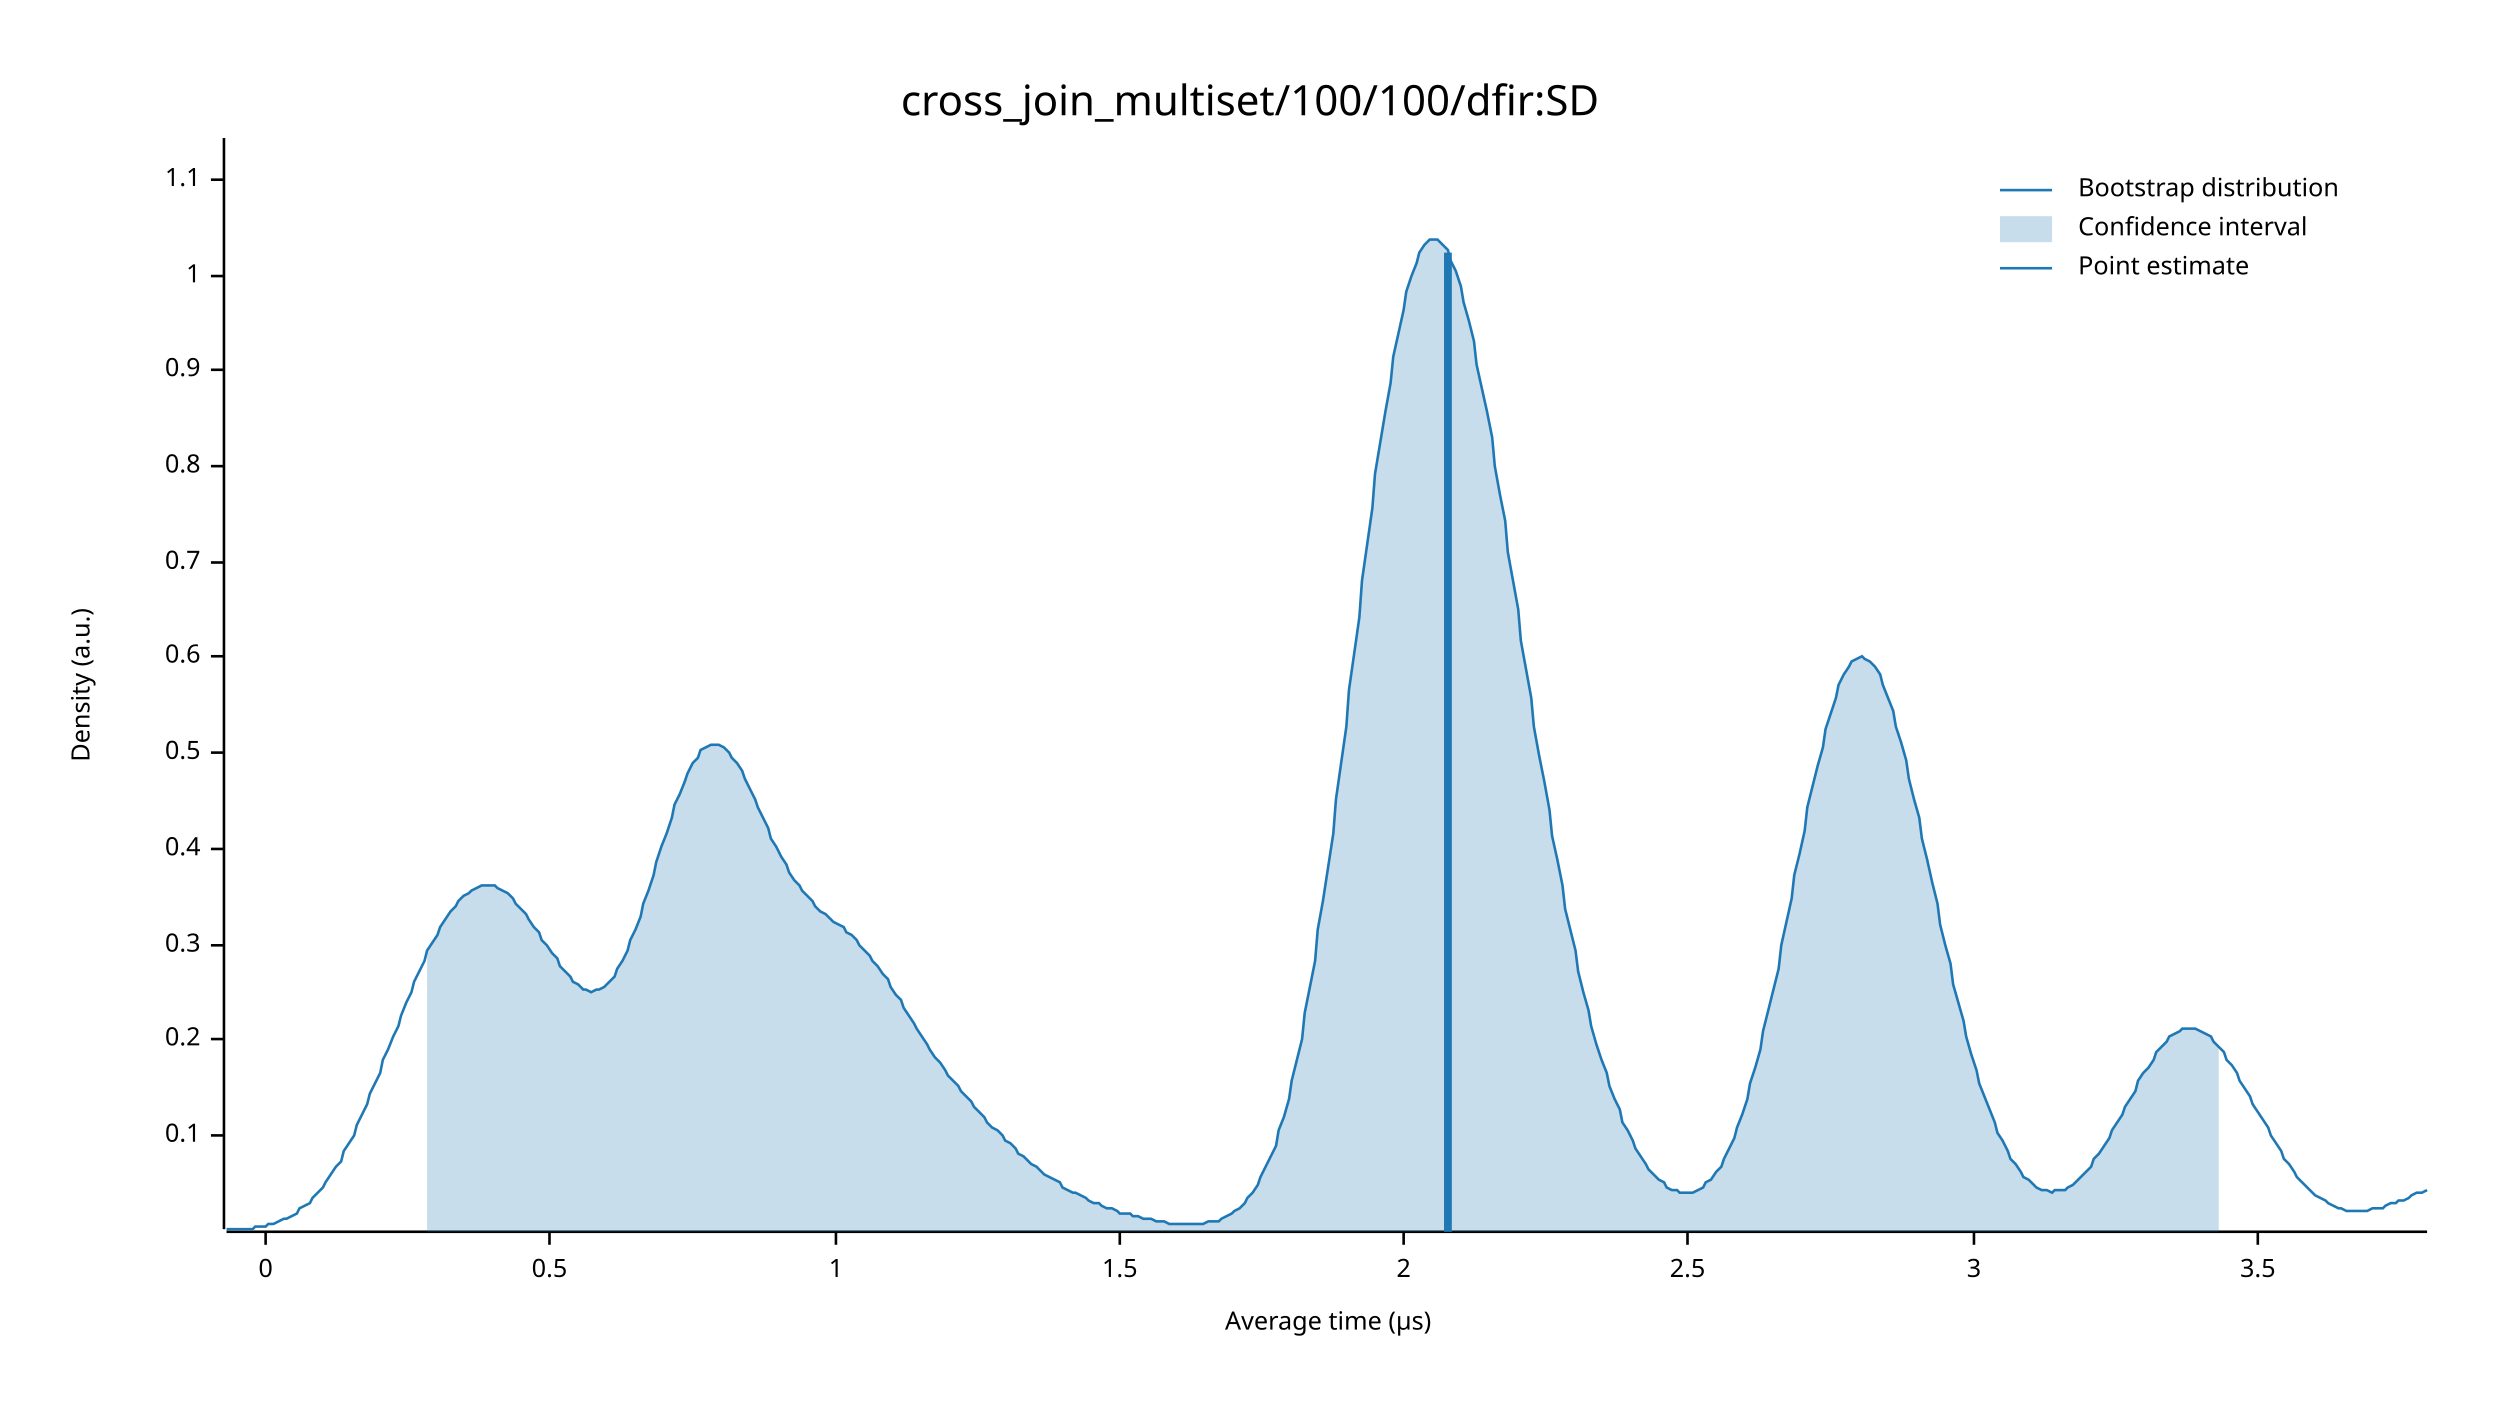
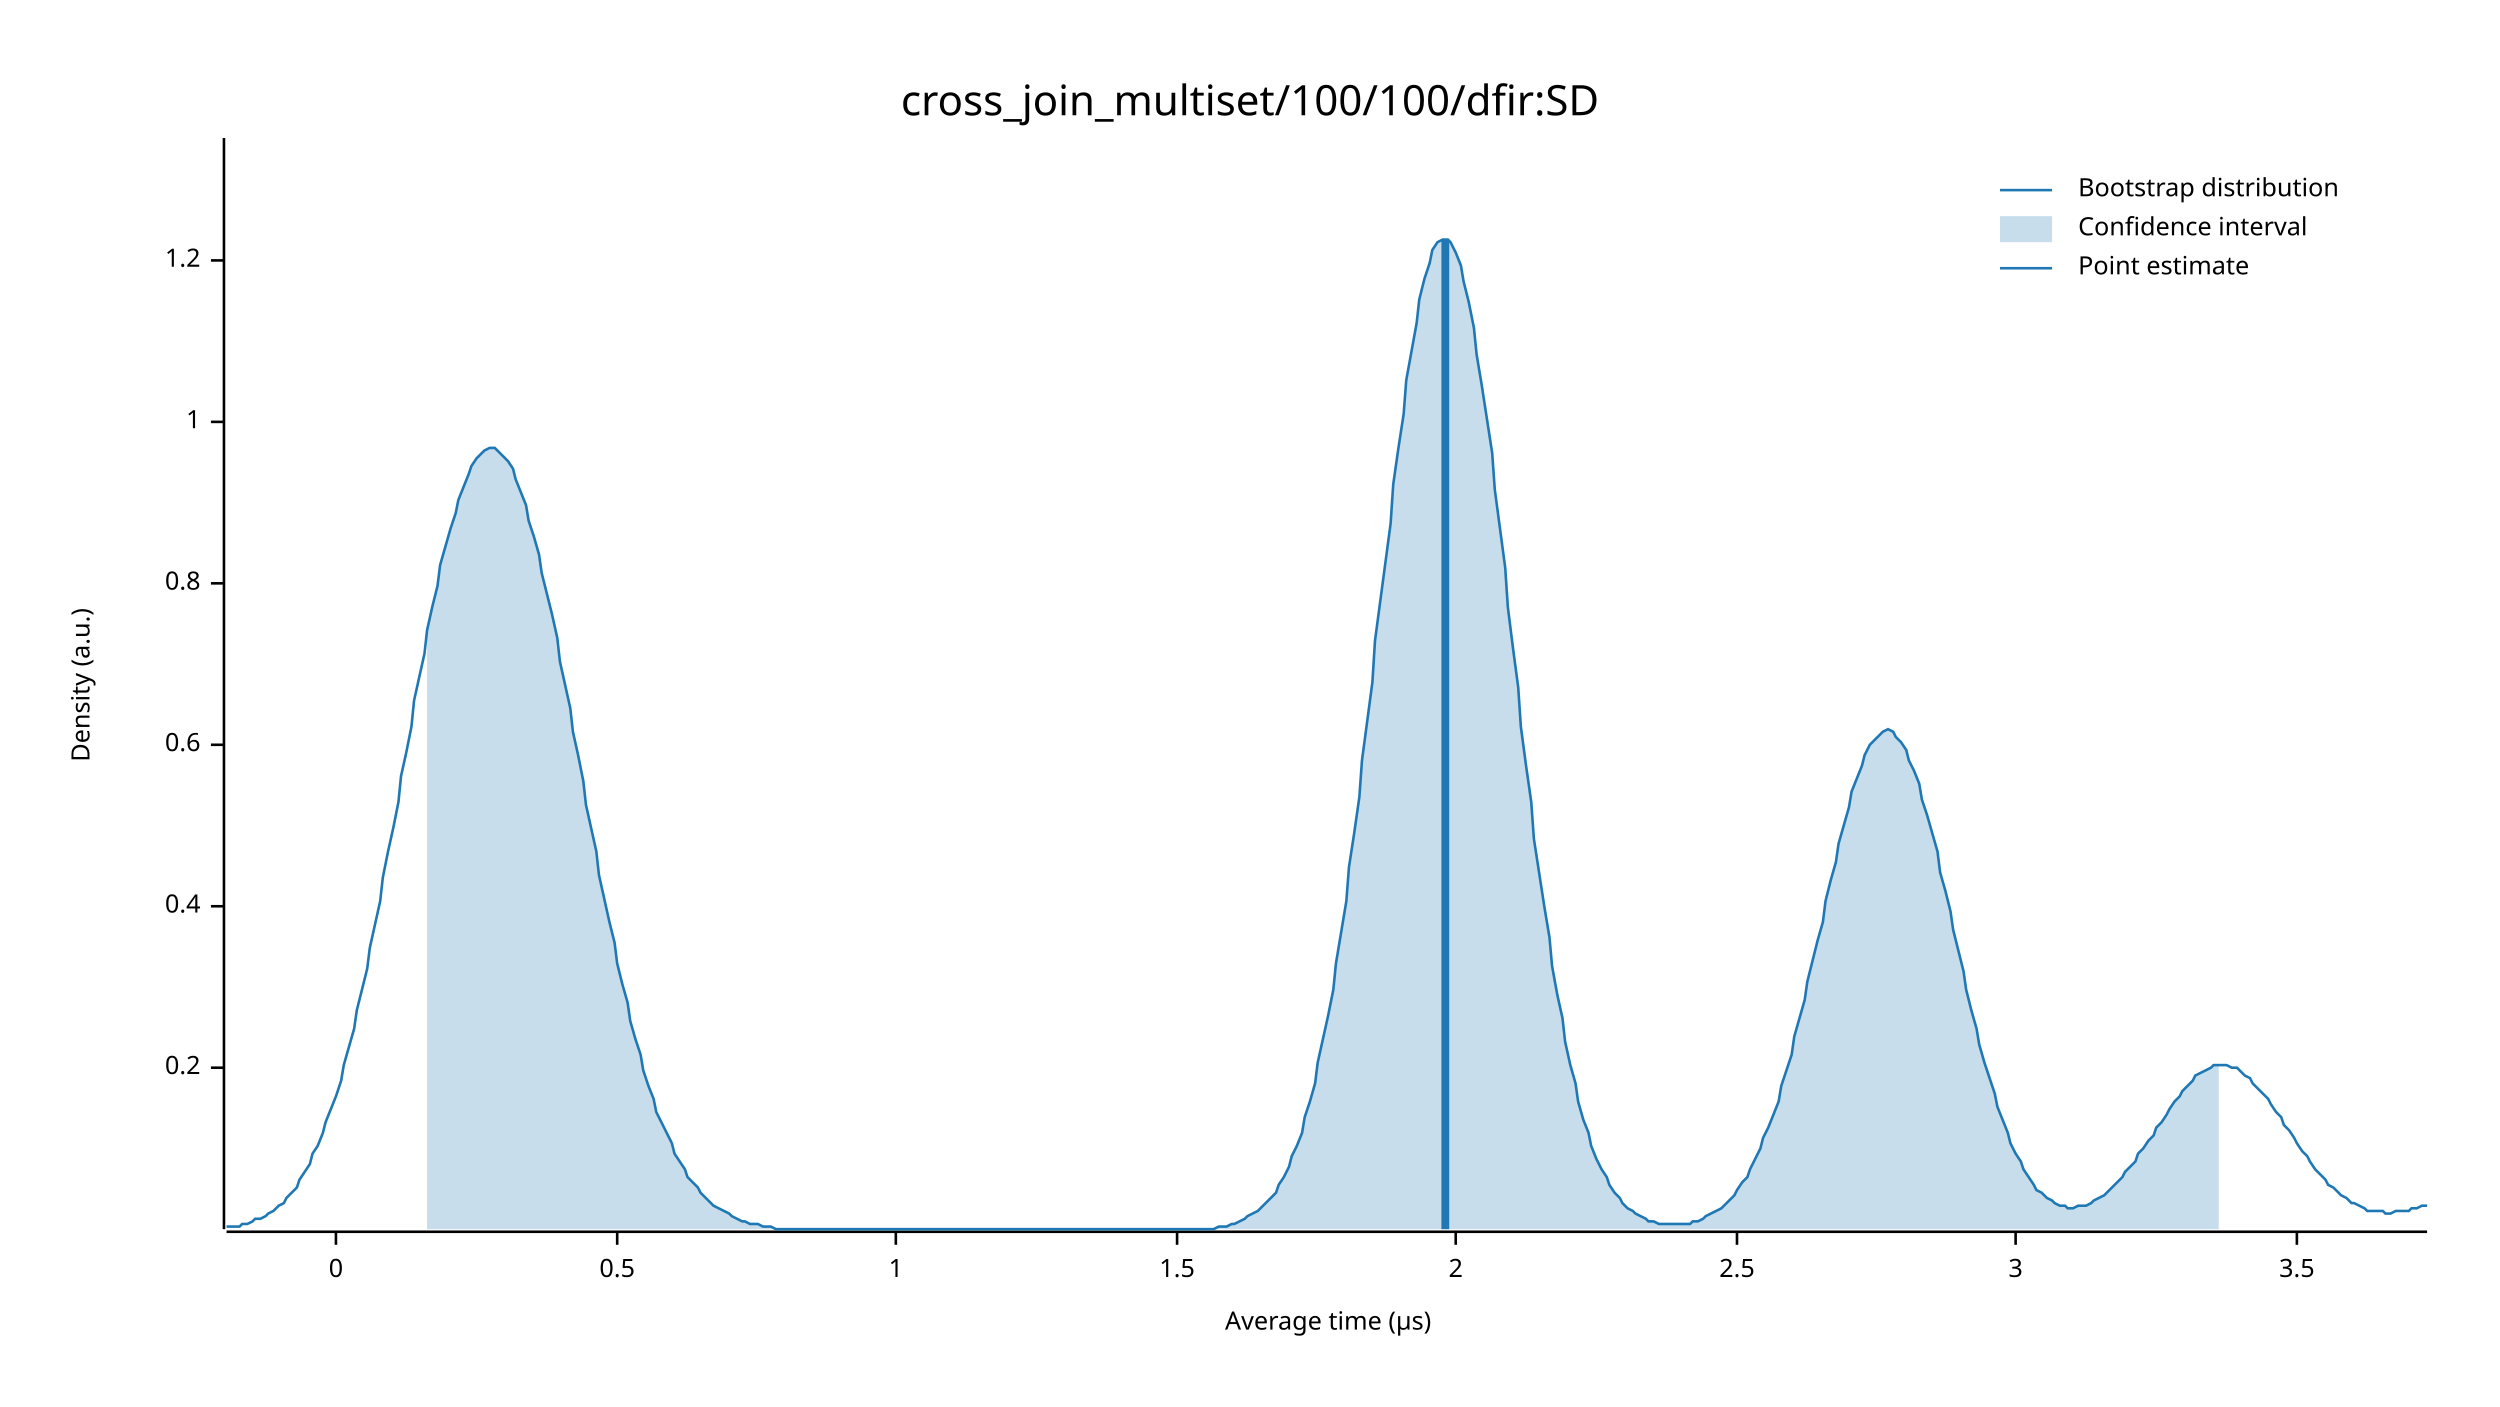
<svg xmlns="http://www.w3.org/2000/svg" width="960" height="540" viewBox="0 0 960 540">
  <text x="480" y="32" dy="0.76em" text-anchor="middle" font-family="sans-serif" font-size="16.129" opacity="1" fill="#000000">
cross_join_multiset/100/100/dfir:SD
</text>
  <text x="27" y="263" dy="0.76em" text-anchor="middle" font-family="sans-serif" font-size="9.677" opacity="1" fill="#000000" transform="rotate(270, 27, 263)">
Density (a.u.)
</text>
  <text x="510" y="513" dy="-0.5ex" text-anchor="middle" font-family="sans-serif" font-size="9.677" opacity="1" fill="#000000">
Average time (µs)
</text>
  <polyline fill="none" opacity="1" stroke="#000000" stroke-width="1" points="86,53 86,472 " />
-   <text x="77" y="436" dy="0.5ex" text-anchor="end" font-family="sans-serif" font-size="9.677" opacity="1" fill="#000000">
- 0.1
- </text>
-   <polyline fill="none" opacity="1" stroke="#000000" stroke-width="1" points="81,436 86,436 " />
-   <text x="77" y="399" dy="0.5ex" text-anchor="end" font-family="sans-serif" font-size="9.677" opacity="1" fill="#000000">
+   <text x="77" y="410" dy="0.5ex" text-anchor="end" font-family="sans-serif" font-size="9.677" opacity="1" fill="#000000">
0.2
</text>
-   <polyline fill="none" opacity="1" stroke="#000000" stroke-width="1" points="81,399 86,399 " />
-   <text x="77" y="363" dy="0.5ex" text-anchor="end" font-family="sans-serif" font-size="9.677" opacity="1" fill="#000000">
- 0.3
- </text>
-   <polyline fill="none" opacity="1" stroke="#000000" stroke-width="1" points="81,363 86,363 " />
-   <text x="77" y="326" dy="0.5ex" text-anchor="end" font-family="sans-serif" font-size="9.677" opacity="1" fill="#000000">
+   <polyline fill="none" opacity="1" stroke="#000000" stroke-width="1" points="81,410 86,410 " />
+   <text x="77" y="348" dy="0.5ex" text-anchor="end" font-family="sans-serif" font-size="9.677" opacity="1" fill="#000000">
0.4
</text>
-   <polyline fill="none" opacity="1" stroke="#000000" stroke-width="1" points="81,326 86,326 " />
-   <text x="77" y="289" dy="0.5ex" text-anchor="end" font-family="sans-serif" font-size="9.677" opacity="1" fill="#000000">
+   <polyline fill="none" opacity="1" stroke="#000000" stroke-width="1" points="81,348 86,348 " />
+   <text x="77" y="286" dy="0.5ex" text-anchor="end" font-family="sans-serif" font-size="9.677" opacity="1" fill="#000000">
+ 0.6
+ </text>
+   <polyline fill="none" opacity="1" stroke="#000000" stroke-width="1" points="81,286 86,286 " />
+   <text x="77" y="224" dy="0.5ex" text-anchor="end" font-family="sans-serif" font-size="9.677" opacity="1" fill="#000000">
+ 0.8
+ </text>
+   <polyline fill="none" opacity="1" stroke="#000000" stroke-width="1" points="81,224 86,224 " />
+   <text x="77" y="162" dy="0.5ex" text-anchor="end" font-family="sans-serif" font-size="9.677" opacity="1" fill="#000000">
+ 1
+ </text>
+   <polyline fill="none" opacity="1" stroke="#000000" stroke-width="1" points="81,162 86,162 " />
+   <text x="77" y="100" dy="0.5ex" text-anchor="end" font-family="sans-serif" font-size="9.677" opacity="1" fill="#000000">
+ 1.2
+ </text>
+   <polyline fill="none" opacity="1" stroke="#000000" stroke-width="1" points="81,100 86,100 " />
+   <polyline fill="none" opacity="1" stroke="#000000" stroke-width="1" points="87,473 932,473 " />
+   <text x="129" y="483" dy="0.76em" text-anchor="middle" font-family="sans-serif" font-size="9.677" opacity="1" fill="#000000">
+ 0
+ </text>
+   <polyline fill="none" opacity="1" stroke="#000000" stroke-width="1" points="129,473 129,478 " />
+   <text x="237" y="483" dy="0.76em" text-anchor="middle" font-family="sans-serif" font-size="9.677" opacity="1" fill="#000000">
0.5
</text>
-   <polyline fill="none" opacity="1" stroke="#000000" stroke-width="1" points="81,289 86,289 " />
-   <text x="77" y="252" dy="0.5ex" text-anchor="end" font-family="sans-serif" font-size="9.677" opacity="1" fill="#000000">
- 0.6
- </text>
-   <polyline fill="none" opacity="1" stroke="#000000" stroke-width="1" points="81,252 86,252 " />
-   <text x="77" y="216" dy="0.5ex" text-anchor="end" font-family="sans-serif" font-size="9.677" opacity="1" fill="#000000">
- 0.7
- </text>
-   <polyline fill="none" opacity="1" stroke="#000000" stroke-width="1" points="81,216 86,216 " />
-   <text x="77" y="179" dy="0.5ex" text-anchor="end" font-family="sans-serif" font-size="9.677" opacity="1" fill="#000000">
- 0.8
- </text>
-   <polyline fill="none" opacity="1" stroke="#000000" stroke-width="1" points="81,179 86,179 " />
-   <text x="77" y="142" dy="0.5ex" text-anchor="end" font-family="sans-serif" font-size="9.677" opacity="1" fill="#000000">
- 0.9
- </text>
-   <polyline fill="none" opacity="1" stroke="#000000" stroke-width="1" points="81,142 86,142 " />
-   <text x="77" y="106" dy="0.5ex" text-anchor="end" font-family="sans-serif" font-size="9.677" opacity="1" fill="#000000">
+   <polyline fill="none" opacity="1" stroke="#000000" stroke-width="1" points="237,473 237,478 " />
+   <text x="344" y="483" dy="0.76em" text-anchor="middle" font-family="sans-serif" font-size="9.677" opacity="1" fill="#000000">
1
</text>
-   <polyline fill="none" opacity="1" stroke="#000000" stroke-width="1" points="81,106 86,106 " />
-   <text x="77" y="69" dy="0.5ex" text-anchor="end" font-family="sans-serif" font-size="9.677" opacity="1" fill="#000000">
- 1.1
- </text>
-   <polyline fill="none" opacity="1" stroke="#000000" stroke-width="1" points="81,69 86,69 " />
-   <polyline fill="none" opacity="1" stroke="#000000" stroke-width="1" points="87,473 932,473 " />
-   <text x="102" y="483" dy="0.76em" text-anchor="middle" font-family="sans-serif" font-size="9.677" opacity="1" fill="#000000">
- 0
- </text>
-   <polyline fill="none" opacity="1" stroke="#000000" stroke-width="1" points="102,473 102,478 " />
-   <text x="211" y="483" dy="0.76em" text-anchor="middle" font-family="sans-serif" font-size="9.677" opacity="1" fill="#000000">
- 0.5
- </text>
-   <polyline fill="none" opacity="1" stroke="#000000" stroke-width="1" points="211,473 211,478 " />
-   <text x="321" y="483" dy="0.76em" text-anchor="middle" font-family="sans-serif" font-size="9.677" opacity="1" fill="#000000">
- 1
- </text>
-   <polyline fill="none" opacity="1" stroke="#000000" stroke-width="1" points="321,473 321,478 " />
-   <text x="430" y="483" dy="0.76em" text-anchor="middle" font-family="sans-serif" font-size="9.677" opacity="1" fill="#000000">
+   <polyline fill="none" opacity="1" stroke="#000000" stroke-width="1" points="344,473 344,478 " />
+   <text x="452" y="483" dy="0.76em" text-anchor="middle" font-family="sans-serif" font-size="9.677" opacity="1" fill="#000000">
1.5
</text>
-   <polyline fill="none" opacity="1" stroke="#000000" stroke-width="1" points="430,473 430,478 " />
-   <text x="539" y="483" dy="0.76em" text-anchor="middle" font-family="sans-serif" font-size="9.677" opacity="1" fill="#000000">
+   <polyline fill="none" opacity="1" stroke="#000000" stroke-width="1" points="452,473 452,478 " />
+   <text x="559" y="483" dy="0.76em" text-anchor="middle" font-family="sans-serif" font-size="9.677" opacity="1" fill="#000000">
2
</text>
-   <polyline fill="none" opacity="1" stroke="#000000" stroke-width="1" points="539,473 539,478 " />
-   <text x="648" y="483" dy="0.76em" text-anchor="middle" font-family="sans-serif" font-size="9.677" opacity="1" fill="#000000">
+   <polyline fill="none" opacity="1" stroke="#000000" stroke-width="1" points="559,473 559,478 " />
+   <text x="667" y="483" dy="0.76em" text-anchor="middle" font-family="sans-serif" font-size="9.677" opacity="1" fill="#000000">
2.5
</text>
-   <polyline fill="none" opacity="1" stroke="#000000" stroke-width="1" points="648,473 648,478 " />
-   <text x="758" y="483" dy="0.76em" text-anchor="middle" font-family="sans-serif" font-size="9.677" opacity="1" fill="#000000">
+   <polyline fill="none" opacity="1" stroke="#000000" stroke-width="1" points="667,473 667,478 " />
+   <text x="774" y="483" dy="0.76em" text-anchor="middle" font-family="sans-serif" font-size="9.677" opacity="1" fill="#000000">
3
</text>
-   <polyline fill="none" opacity="1" stroke="#000000" stroke-width="1" points="758,473 758,478 " />
-   <text x="867" y="483" dy="0.76em" text-anchor="middle" font-family="sans-serif" font-size="9.677" opacity="1" fill="#000000">
+   <polyline fill="none" opacity="1" stroke="#000000" stroke-width="1" points="774,473 774,478 " />
+   <text x="882" y="483" dy="0.76em" text-anchor="middle" font-family="sans-serif" font-size="9.677" opacity="1" fill="#000000">
3.5
</text>
-   <polyline fill="none" opacity="1" stroke="#000000" stroke-width="1" points="867,473 867,478 " />
-   <polyline fill="none" opacity="1" stroke="#1F78B4" stroke-width="1" points="87,472 88,472 90,472 92,472 93,472 95,472 97,472 98,471 100,471 102,471 103,470 105,470 107,469 109,468 110,468 112,467 114,466 115,464 117,463 119,462 120,460 122,458 124,456 125,454 127,451 129,448 131,446 132,442 134,439 136,436 137,432 139,428 141,424 142,420 144,416 146,412 147,407 149,403 151,398 153,394 154,390 156,385 158,381 159,377 161,373 163,369 164,365 166,362 168,359 169,356 171,353 173,350 175,348 176,346 178,344 180,343 181,342 183,341 185,340 186,340 188,340 190,340 191,341 193,342 195,343 197,345 198,347 200,349 202,351 203,353 205,356 207,358 208,361 210,363 212,366 214,368 215,371 217,373 219,375 220,377 222,378 224,380 225,380 227,381 229,380 230,380 232,379 234,377 236,375 237,372 239,369 241,365 242,361 244,357 246,352 247,347 249,342 251,336 252,331 254,325 256,320 258,314 259,309 261,305 263,300 264,297 266,293 268,291 269,288 271,287 273,286 274,286 276,286 278,287 280,289 281,291 283,293 285,296 286,299 288,303 290,307 291,310 293,314 295,318 296,322 298,325 300,329 302,332 303,335 305,338 307,340 308,342 310,344 312,346 313,348 315,350 317,351 318,352 320,354 322,355 324,356 325,358 327,359 329,361 330,363 332,365 334,367 335,369 337,371 339,374 341,376 342,379 344,382 346,384 347,387 349,390 351,393 352,395 354,398 356,401 357,403 359,406 361,408 363,411 364,413 366,415 368,417 369,419 371,421 373,423 374,425 376,427 378,429 379,431 381,433 383,434 385,436 386,438 388,439 390,441 391,443 393,444 395,446 396,447 398,448 400,450 401,451 403,452 405,453 407,454 408,456 410,457 412,458 413,458 415,459 417,460 418,461 420,462 422,462 423,463 425,464 427,464 429,465 430,466 432,466 434,466 435,467 437,467 439,468 440,468 442,468 444,469 445,469 447,469 449,470 451,470 452,470 454,470 456,470 457,470 459,470 461,470 462,470 464,469 466,469 468,469 469,468 471,467 473,466 474,465 476,464 478,462 479,460 481,458 483,455 484,452 486,448 488,444 490,440 491,434 493,429 495,422 496,415 498,407 500,399 501,389 503,379 505,369 506,357 508,346 510,333 512,320 513,307 515,293 517,279 518,265 520,251 522,237 523,223 525,209 527,195 528,182 530,170 532,158 534,147 535,137 537,128 539,119 540,112 542,106 544,101 545,97 547,94 549,92 550,92 552,92 554,94 556,96 557,100 559,104 561,110 562,116 564,123 566,131 567,140 569,149 571,158 573,168 574,179 576,190 578,200 579,212 581,223 583,234 584,246 586,257 588,268 589,279 591,290 593,300 595,311 596,321 598,330 600,340 601,349 603,357 605,365 606,373 608,381 610,388 611,394 613,401 615,407 617,412 618,417 620,422 622,426 623,431 625,434 627,438 628,441 630,444 632,447 633,449 635,451 637,453 639,454 640,456 642,457 644,457 645,458 647,458 649,458 650,458 652,457 654,456 655,454 657,453 659,450 661,448 662,445 664,441 666,437 667,433 669,428 671,422 672,416 674,410 676,403 677,396 679,388 681,380 683,372 684,363 686,354 688,345 689,336 691,328 693,319 694,310 696,302 698,294 700,287 701,280 703,274 705,268 706,263 708,259 710,256 711,254 713,253 715,252 716,253 718,254 720,256 722,259 723,263 725,268 727,273 728,279 730,285 732,292 733,299 735,307 737,314 738,322 740,330 742,339 744,347 745,355 747,363 749,370 750,378 752,385 754,392 755,398 757,405 759,411 760,416 762,421 764,426 766,431 767,435 769,438 771,442 772,445 774,447 776,450 777,452 779,453 781,455 782,456 784,457 786,457 788,458 789,457 791,457 793,457 794,456 796,455 798,453 799,452 801,450 803,448 804,445 806,443 808,440 810,437 811,434 813,431 815,428 816,425 818,422 820,419 821,415 823,412 825,410 827,407 828,404 830,402 832,400 833,398 835,397 837,396 838,395 840,395 842,395 843,395 845,396 847,397 849,398 850,400 852,402 854,404 855,407 857,409 859,412 860,415 862,418 864,421 865,424 867,427 869,430 871,433 872,436 874,439 876,442 877,445 879,447 881,450 882,452 884,454 886,456 887,457 889,459 891,460 893,461 894,462 896,463 898,464 899,464 901,465 903,465 904,465 906,465 908,465 909,465 911,464 913,464 915,464 916,463 918,462 920,462 921,461 923,461 925,460 926,459 928,458 930,458 932,457 " />
-   <polygon opacity="0.25" fill="#1F78B4" points="164,365 166,362 168,359 169,356 171,353 173,350 175,348 176,346 178,344 180,343 181,342 183,341 185,340 186,340 188,340 190,340 191,341 193,342 195,343 197,345 198,347 200,349 202,351 203,353 205,356 207,358 208,361 210,363 212,366 214,368 215,371 217,373 219,375 220,377 222,378 224,380 225,380 227,381 229,380 230,380 232,379 234,377 236,375 237,372 239,369 241,365 242,361 244,357 246,352 247,347 249,342 251,336 252,331 254,325 256,320 258,314 259,309 261,305 263,300 264,297 266,293 268,291 269,288 271,287 273,286 274,286 276,286 278,287 280,289 281,291 283,293 285,296 286,299 288,303 290,307 291,310 293,314 295,318 296,322 298,325 300,329 302,332 303,335 305,338 307,340 308,342 310,344 312,346 313,348 315,350 317,351 318,352 320,354 322,355 324,356 325,358 327,359 329,361 330,363 332,365 334,367 335,369 337,371 339,374 341,376 342,379 344,382 346,384 347,387 349,390 351,393 352,395 354,398 356,401 357,403 359,406 361,408 363,411 364,413 366,415 368,417 369,419 371,421 373,423 374,425 376,427 378,429 379,431 381,433 383,434 385,436 386,438 388,439 390,441 391,443 393,444 395,446 396,447 398,448 400,450 401,451 403,452 405,453 407,454 408,456 410,457 412,458 413,458 415,459 417,460 418,461 420,462 422,462 423,463 425,464 427,464 429,465 430,466 432,466 434,466 435,467 437,467 439,468 440,468 442,468 444,469 445,469 447,469 449,470 451,470 452,470 454,470 456,470 457,470 459,470 461,470 462,470 464,469 466,469 468,469 469,468 471,467 473,466 474,465 476,464 478,462 479,460 481,458 483,455 484,452 486,448 488,444 490,440 491,434 493,429 495,422 496,415 498,407 500,399 501,389 503,379 505,369 506,357 508,346 510,333 512,320 513,307 515,293 517,279 518,265 520,251 522,237 523,223 525,209 527,195 528,182 530,170 532,158 534,147 535,137 537,128 539,119 540,112 542,106 544,101 545,97 547,94 549,92 550,92 552,92 554,94 556,96 557,100 559,104 561,110 562,116 564,123 566,131 567,140 569,149 571,158 573,168 574,179 576,190 578,200 579,212 581,223 583,234 584,246 586,257 588,268 589,279 591,290 593,300 595,311 596,321 598,330 600,340 601,349 603,357 605,365 606,373 608,381 610,388 611,394 613,401 615,407 617,412 618,417 620,422 622,426 623,431 625,434 627,438 628,441 630,444 632,447 633,449 635,451 637,453 639,454 640,456 642,457 644,457 645,458 647,458 649,458 650,458 652,457 654,456 655,454 657,453 659,450 661,448 662,445 664,441 666,437 667,433 669,428 671,422 672,416 674,410 676,403 677,396 679,388 681,380 683,372 684,363 686,354 688,345 689,336 691,328 693,319 694,310 696,302 698,294 700,287 701,280 703,274 705,268 706,263 708,259 710,256 711,254 713,253 715,252 716,253 718,254 720,256 722,259 723,263 725,268 727,273 728,279 730,285 732,292 733,299 735,307 737,314 738,322 740,330 742,339 744,347 745,355 747,363 749,370 750,378 752,385 754,392 755,398 757,405 759,411 760,416 762,421 764,426 766,431 767,435 769,438 771,442 772,445 774,447 776,450 777,452 779,453 781,455 782,456 784,457 786,457 788,458 789,457 791,457 793,457 794,456 796,455 798,453 799,452 801,450 803,448 804,445 806,443 808,440 810,437 811,434 813,431 815,428 816,425 818,422 820,419 821,415 823,412 825,410 827,407 828,404 830,402 832,400 833,398 835,397 837,396 838,395 840,395 842,395 843,395 845,396 847,397 849,398 850,400 852,402 852,473 164,473 " />
-   <polyline fill="none" opacity="1" stroke="#1F78B4" stroke-width="3" points="556,473 556,97 " />
+   <polyline fill="none" opacity="1" stroke="#000000" stroke-width="1" points="882,473 882,478 " />
+   <polyline fill="none" opacity="1" stroke="#1F78B4" stroke-width="1" points="87,471 88,471 90,471 92,471 93,470 95,470 97,469 98,468 100,468 102,467 103,466 105,465 107,463 109,462 110,460 112,458 114,456 115,453 117,450 119,447 120,443 122,440 124,435 125,431 127,426 129,421 131,415 132,409 134,402 136,395 137,388 139,380 141,372 142,364 144,355 146,346 147,337 149,327 151,318 153,308 154,298 156,289 158,279 159,269 161,260 163,251 164,242 166,233 168,225 169,217 171,210 173,203 175,197 176,192 178,187 180,182 181,179 183,176 185,174 186,173 188,172 190,172 191,173 193,175 195,177 197,180 198,184 200,189 202,194 203,200 205,206 207,213 208,220 210,228 212,236 214,245 215,254 217,263 219,272 220,281 222,290 224,300 225,309 227,318 229,327 230,336 232,345 234,354 236,362 237,370 239,378 241,385 242,392 244,399 246,405 247,411 249,417 251,422 252,427 254,431 256,435 258,439 259,443 261,446 263,449 264,452 266,454 268,456 269,458 271,460 273,462 274,463 276,464 278,465 280,466 281,467 283,468 285,469 286,469 288,470 290,470 291,470 293,471 295,471 296,471 298,472 300,472 302,472 303,472 305,472 307,472 308,472 310,472 312,472 313,472 315,472 317,472 318,472 320,472 322,472 324,472 325,472 327,472 329,472 330,472 332,472 334,472 335,472 337,472 339,472 341,472 342,472 344,472 346,472 347,472 349,472 351,472 352,472 354,472 356,472 357,472 359,472 361,472 363,472 364,472 366,472 368,472 369,472 371,472 373,472 374,472 376,472 378,472 379,472 381,472 383,472 385,472 386,472 388,472 390,472 391,472 393,472 395,472 396,472 398,472 400,472 401,472 403,472 405,472 407,472 408,472 410,472 412,472 413,472 415,472 417,472 418,472 420,472 422,472 423,472 425,472 427,472 429,472 430,472 432,472 434,472 435,472 437,472 439,472 440,472 442,472 444,472 445,472 447,472 449,472 451,472 452,472 454,472 456,472 457,472 459,472 461,472 462,472 464,472 466,472 468,471 469,471 471,471 473,470 474,470 476,469 478,468 479,467 481,466 483,465 484,464 486,462 488,460 490,458 491,455 493,452 495,448 496,444 498,440 500,435 501,429 503,423 505,416 506,408 508,399 510,390 512,380 513,370 515,358 517,346 518,333 520,320 522,306 523,292 525,277 527,262 528,246 530,231 532,216 534,201 535,186 537,172 539,159 540,146 542,135 544,124 545,115 547,107 549,101 550,96 552,93 554,92 556,92 557,93 559,97 561,102 562,108 564,116 566,126 567,136 569,148 571,161 573,174 574,188 576,203 578,218 579,233 581,249 583,264 584,279 586,294 588,308 589,322 591,335 593,348 595,360 596,371 598,382 600,391 601,400 603,409 605,416 606,423 608,430 610,435 611,440 613,445 615,449 617,452 618,455 620,458 622,460 623,462 625,464 627,465 628,466 630,467 632,468 633,469 635,469 637,470 639,470 640,470 642,470 644,470 645,470 647,470 649,470 650,469 652,469 654,468 655,467 657,466 659,465 661,464 662,463 664,461 666,459 667,457 669,454 671,452 672,449 674,445 676,441 677,437 679,433 681,428 683,423 684,417 686,411 688,405 689,398 691,391 693,384 694,377 696,369 698,361 700,354 701,346 703,338 705,331 706,324 708,317 710,310 711,304 713,299 715,294 716,290 718,286 720,284 722,282 723,281 725,280 727,281 728,283 730,285 732,288 733,292 735,296 737,301 738,307 740,313 742,320 744,327 745,335 747,342 749,350 750,357 752,365 754,373 755,380 757,388 759,395 760,401 762,408 764,414 766,420 767,425 769,430 771,435 772,439 774,443 776,446 777,449 779,452 781,455 782,457 784,458 786,460 788,461 789,462 791,463 793,463 794,464 796,464 798,463 799,463 801,463 803,462 804,461 806,460 808,459 810,457 811,456 813,454 815,452 816,450 818,448 820,446 821,443 823,441 825,438 827,436 828,433 830,431 832,428 833,426 835,423 837,421 838,419 840,417 842,415 843,413 845,412 847,411 849,410 850,409 852,409 854,409 855,409 857,410 859,410 860,411 862,413 864,414 865,416 867,418 869,420 871,422 872,424 874,427 876,429 877,432 879,434 881,437 882,439 884,442 886,444 887,446 889,449 891,451 893,453 894,455 896,456 898,458 899,459 901,460 903,462 904,462 906,463 908,464 909,465 911,465 913,465 915,465 916,466 918,466 920,465 921,465 923,465 925,465 926,464 928,464 930,463 932,463 " />
+   <polygon opacity="0.25" fill="#1F78B4" points="164,242 166,233 168,225 169,217 171,210 173,203 175,197 176,192 178,187 180,182 181,179 183,176 185,174 186,173 188,172 190,172 191,173 193,175 195,177 197,180 198,184 200,189 202,194 203,200 205,206 207,213 208,220 210,228 212,236 214,245 215,254 217,263 219,272 220,281 222,290 224,300 225,309 227,318 229,327 230,336 232,345 234,354 236,362 237,370 239,378 241,385 242,392 244,399 246,405 247,411 249,417 251,422 252,427 254,431 256,435 258,439 259,443 261,446 263,449 264,452 266,454 268,456 269,458 271,460 273,462 274,463 276,464 278,465 280,466 281,467 283,468 285,469 286,469 288,470 290,470 291,470 293,471 295,471 296,471 298,472 300,472 302,472 303,472 305,472 307,472 308,472 310,472 312,472 313,472 315,472 317,472 318,472 320,472 322,472 324,472 325,472 327,472 329,472 330,472 332,472 334,472 335,472 337,472 339,472 341,472 342,472 344,472 346,472 347,472 349,472 351,472 352,472 354,472 356,472 357,472 359,472 361,472 363,472 364,472 366,472 368,472 369,472 371,472 373,472 374,472 376,472 378,472 379,472 381,472 383,472 385,472 386,472 388,472 390,472 391,472 393,472 395,472 396,472 398,472 400,472 401,472 403,472 405,472 407,472 408,472 410,472 412,472 413,472 415,472 417,472 418,472 420,472 422,472 423,472 425,472 427,472 429,472 430,472 432,472 434,472 435,472 437,472 439,472 440,472 442,472 444,472 445,472 447,472 449,472 451,472 452,472 454,472 456,472 457,472 459,472 461,472 462,472 464,472 466,472 468,471 469,471 471,471 473,470 474,470 476,469 478,468 479,467 481,466 483,465 484,464 486,462 488,460 490,458 491,455 493,452 495,448 496,444 498,440 500,435 501,429 503,423 505,416 506,408 508,399 510,390 512,380 513,370 515,358 517,346 518,333 520,320 522,306 523,292 525,277 527,262 528,246 530,231 532,216 534,201 535,186 537,172 539,159 540,146 542,135 544,124 545,115 547,107 549,101 550,96 552,93 554,92 556,92 557,93 559,97 561,102 562,108 564,116 566,126 567,136 569,148 571,161 573,174 574,188 576,203 578,218 579,233 581,249 583,264 584,279 586,294 588,308 589,322 591,335 593,348 595,360 596,371 598,382 600,391 601,400 603,409 605,416 606,423 608,430 610,435 611,440 613,445 615,449 617,452 618,455 620,458 622,460 623,462 625,464 627,465 628,466 630,467 632,468 633,469 635,469 637,470 639,470 640,470 642,470 644,470 645,470 647,470 649,470 650,469 652,469 654,468 655,467 657,466 659,465 661,464 662,463 664,461 666,459 667,457 669,454 671,452 672,449 674,445 676,441 677,437 679,433 681,428 683,423 684,417 686,411 688,405 689,398 691,391 693,384 694,377 696,369 698,361 700,354 701,346 703,338 705,331 706,324 708,317 710,310 711,304 713,299 715,294 716,290 718,286 720,284 722,282 723,281 725,280 727,281 728,283 730,285 732,288 733,292 735,296 737,301 738,307 740,313 742,320 744,327 745,335 747,342 749,350 750,357 752,365 754,373 755,380 757,388 759,395 760,401 762,408 764,414 766,420 767,425 769,430 771,435 772,439 774,443 776,446 777,449 779,452 781,455 782,457 784,458 786,460 788,461 789,462 791,463 793,463 794,464 796,464 798,463 799,463 801,463 803,462 804,461 806,460 808,459 810,457 811,456 813,454 815,452 816,450 818,448 820,446 821,443 823,441 825,438 827,436 828,433 830,431 832,428 833,426 835,423 837,421 838,419 840,417 842,415 843,413 845,412 847,411 849,410 850,409 852,409 852,472 164,472 " />
+   <polyline fill="none" opacity="1" stroke="#1F78B4" stroke-width="3" points="555,472 555,92 " />
  <text x="798" y="68" dy="0.76em" text-anchor="start" font-family="sans-serif" font-size="9.677" opacity="1" fill="#000000">
Bootstrap distribution
</text>
  <text x="798" y="83" dy="0.76em" text-anchor="start" font-family="sans-serif" font-size="9.677" opacity="1" fill="#000000">
Confidence interval
</text>
  <text x="798" y="98" dy="0.76em" text-anchor="start" font-family="sans-serif" font-size="9.677" opacity="1" fill="#000000">
Point estimate
</text>
  <polyline fill="none" opacity="1" stroke="#1F78B4" stroke-width="1" points="768,73 788,73 " />
  <rect x="768" y="83" width="20" height="10" opacity="0.25" fill="#1F78B4" stroke="none" />
  <polyline fill="none" opacity="1" stroke="#1F78B4" stroke-width="1" points="768,103 788,103 " />
</svg>
